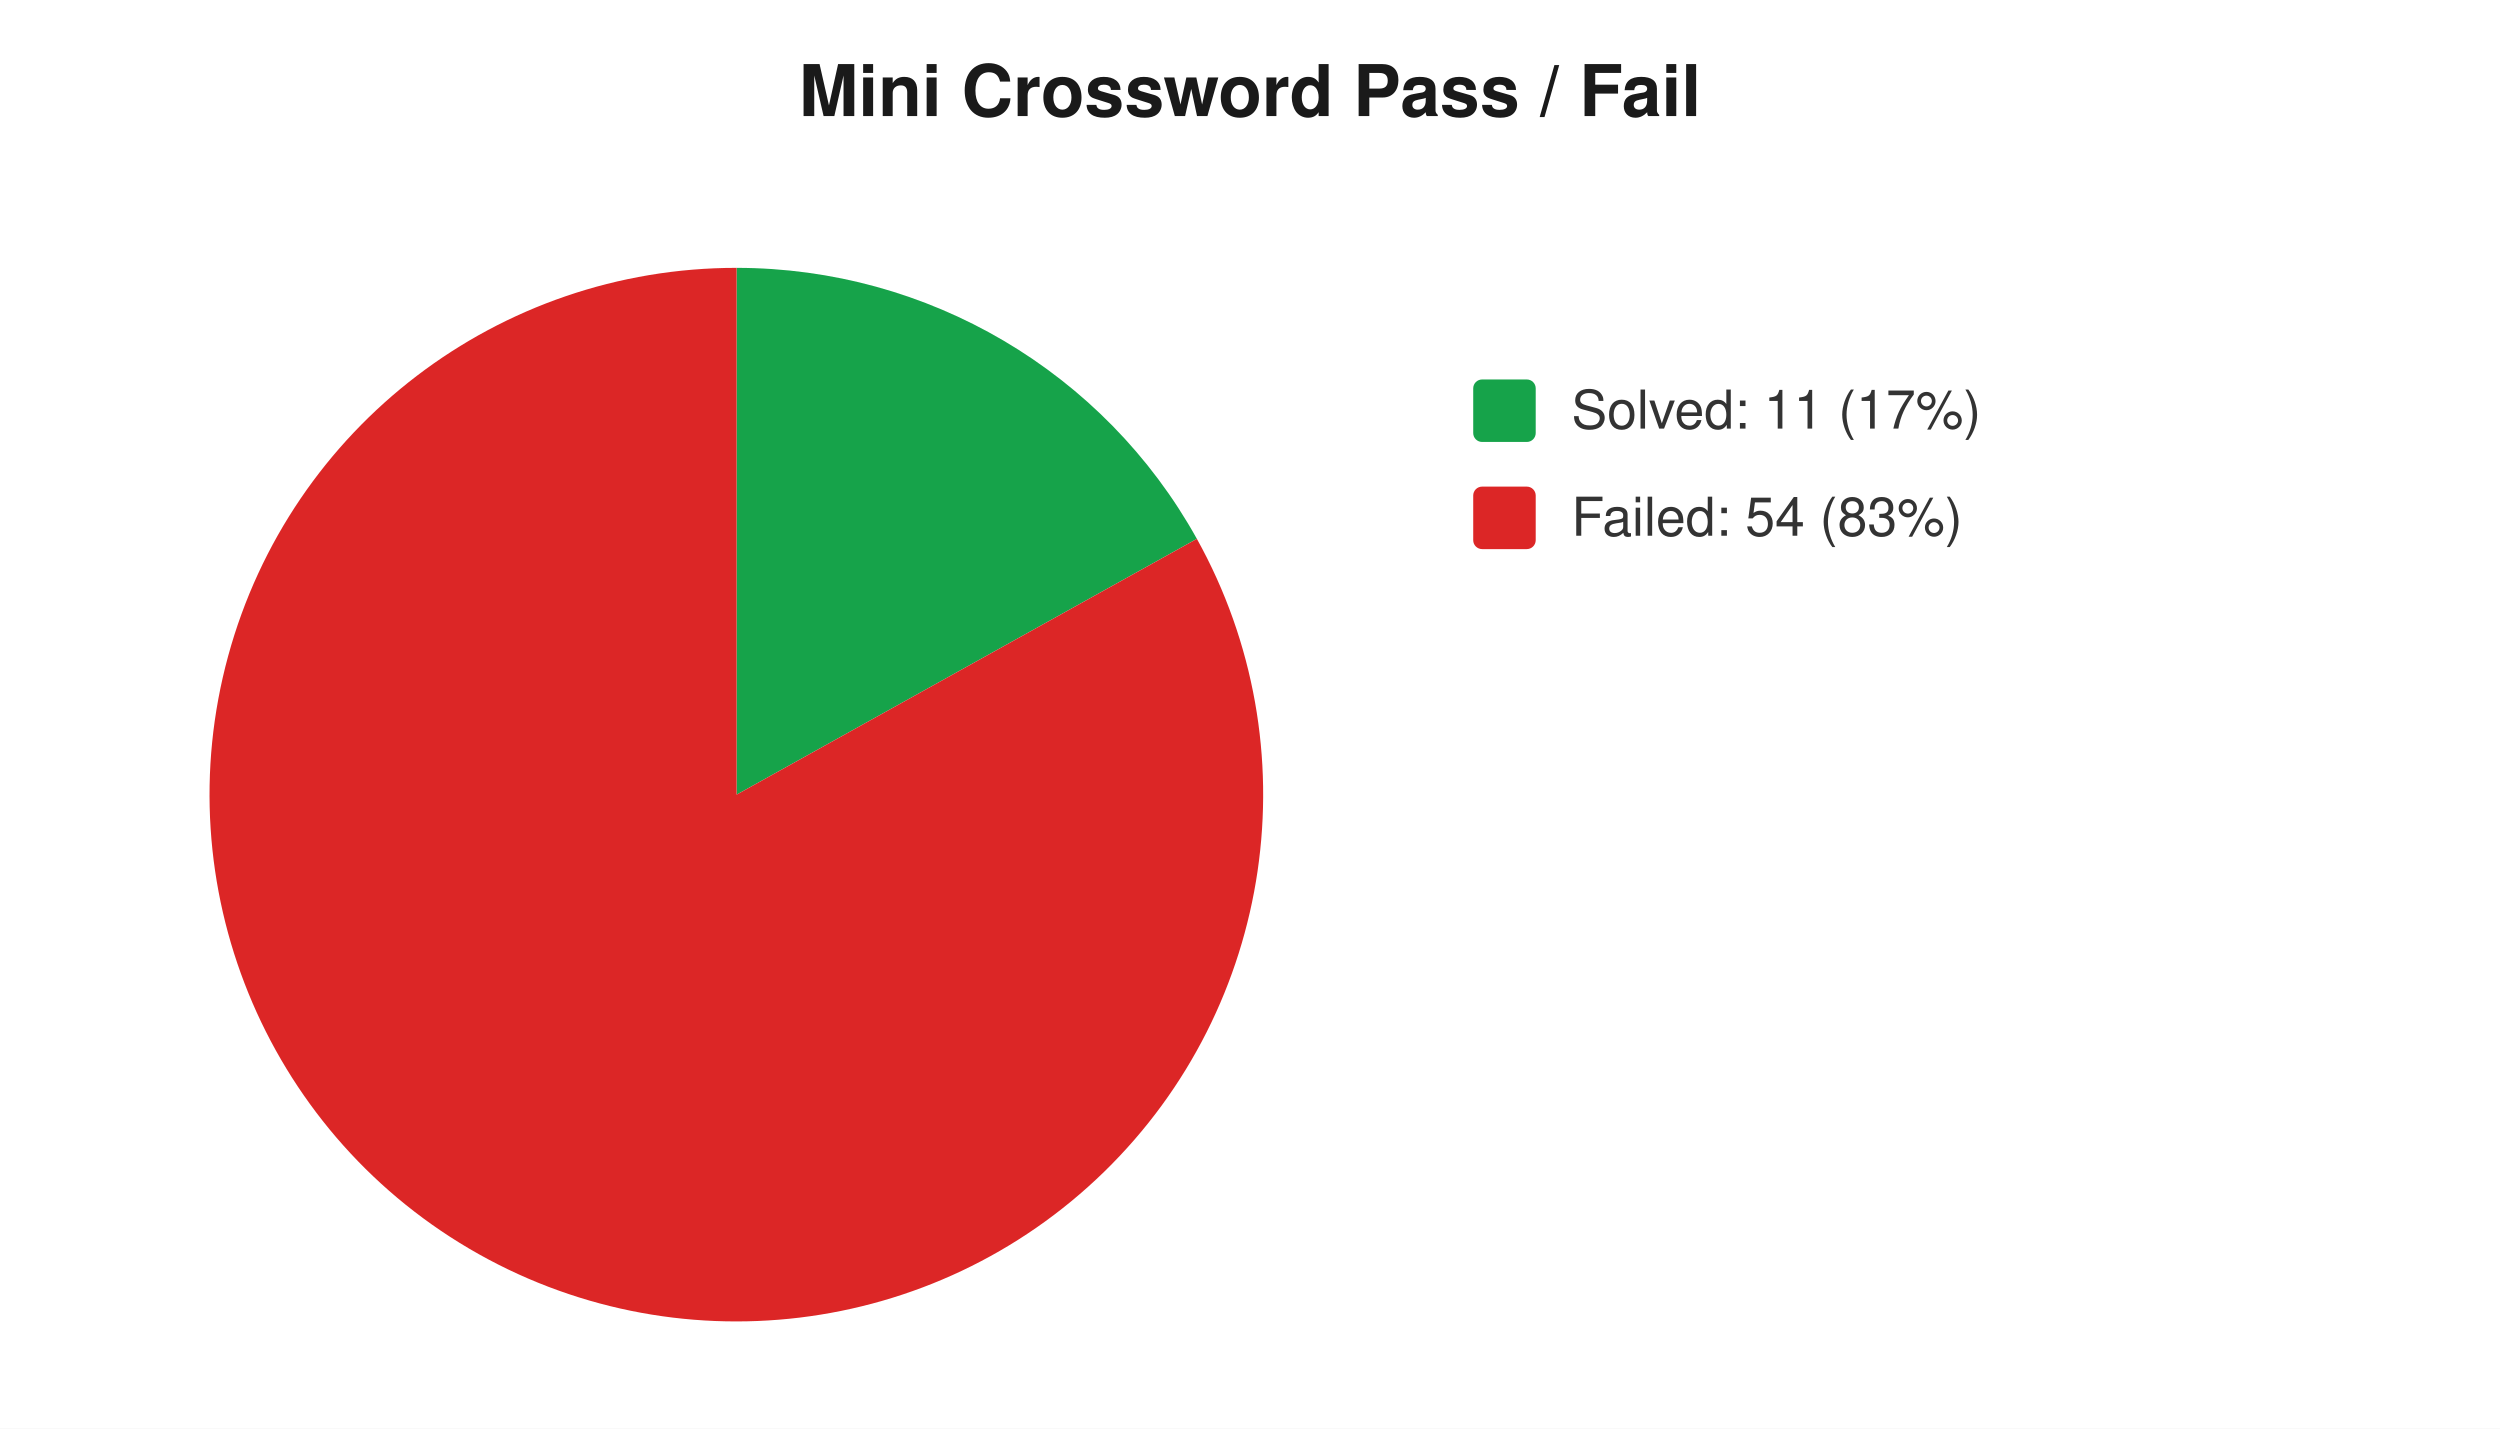
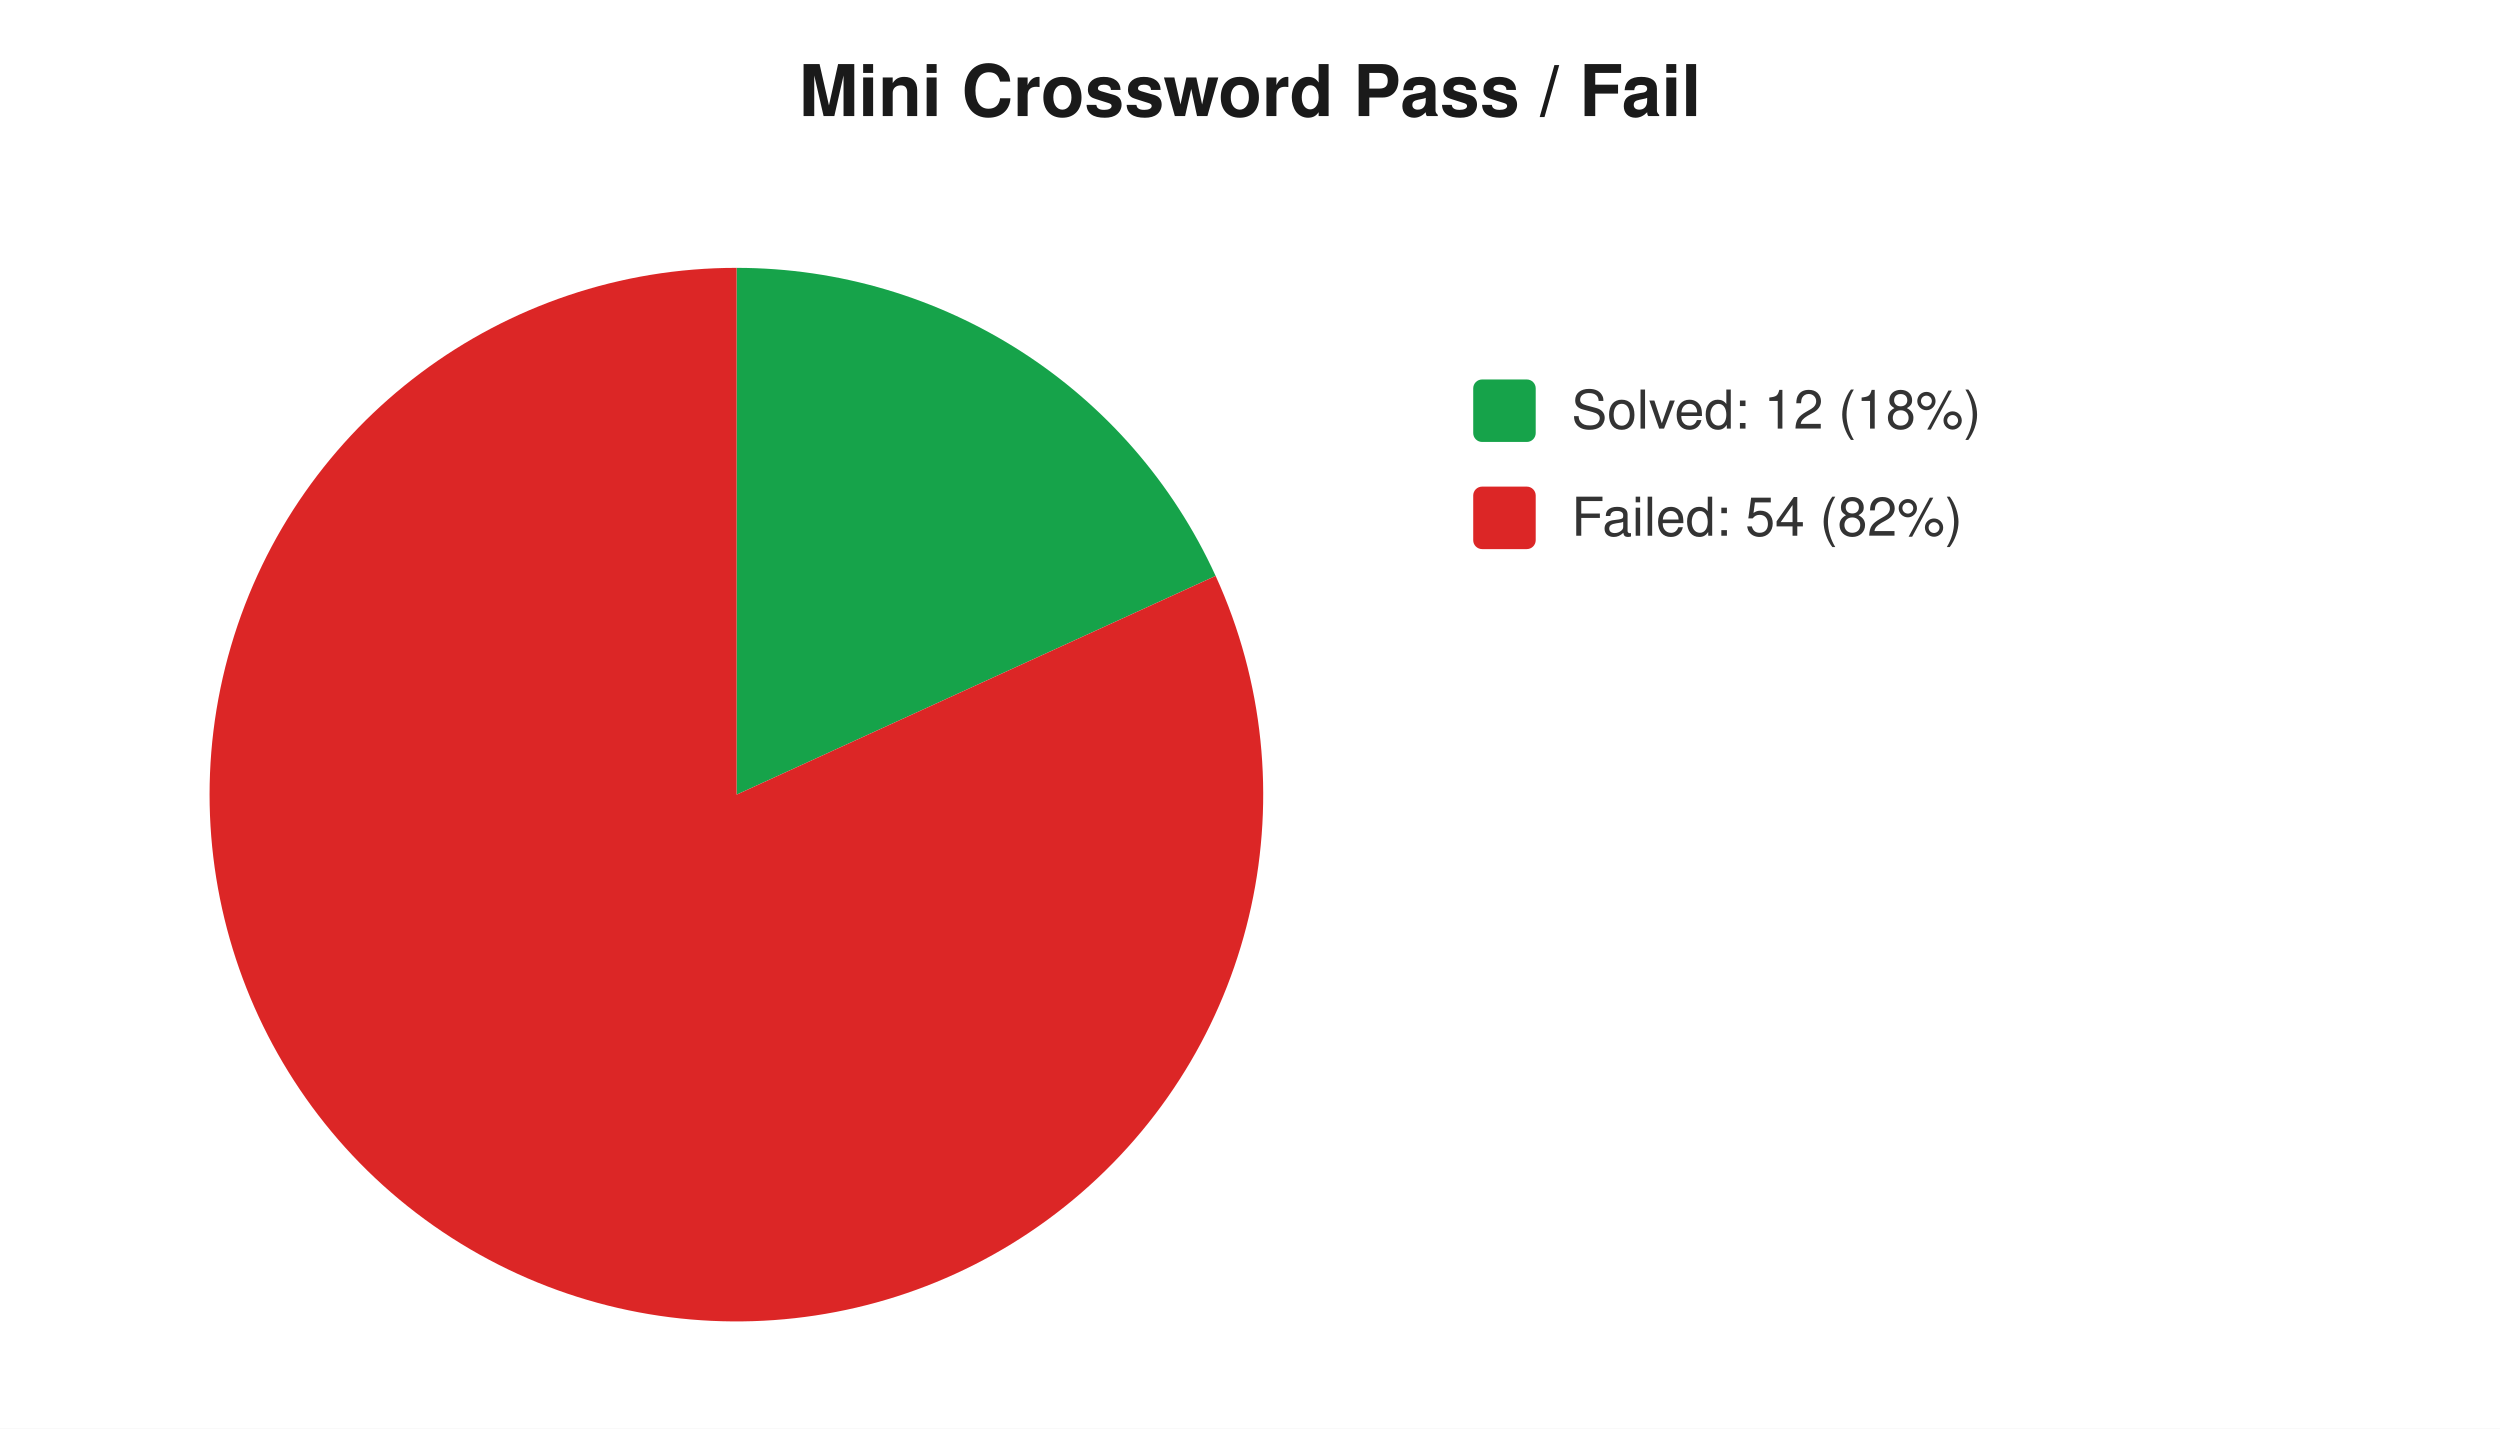
<svg xmlns="http://www.w3.org/2000/svg" width="560" height="320" viewBox="0 0 560 320" font-family="-apple-system,Segoe UI,Helvetica,Arial,sans-serif" font-size="12">
  <rect width="560" height="320" fill="#ffffff" />
  <text x="280" y="26" text-anchor="middle" font-size="16" font-weight="600" fill="#1a1a1a">Mini Crossword Pass / Fail</text>
-   <path d="M 165 178 L 165.0 60.0 A 118 118 0 0 1 268.1 120.7 Z" fill="#16a34a" />
-   <path d="M 165 178 L 268.1 120.7 A 118 118 0 1 1 165.0 60.0 Z" fill="#dc2626" />
+   <path d="M 165 178 L 165.0 60.0 A 118 118 0 0 1 272.3 129.0 Z" fill="#16a34a" />
+   <path d="M 165 178 L 272.3 129.0 A 118 118 0 1 1 165.0 60.0 Z" fill="#dc2626" />
  <rect x="330" y="85" width="14" height="14" rx="2" fill="#16a34a" />
-   <text x="352" y="96" fill="#333">Solved: 11 (17%)</text>
+   <text x="352" y="96" fill="#333">Solved: 12 (18%)</text>
  <rect x="330" y="109" width="14" height="14" rx="2" fill="#dc2626" />
-   <text x="352" y="120" fill="#333">Failed: 54 (83%)</text>
+   <text x="352" y="120" fill="#333">Failed: 54 (82%)</text>
</svg>
